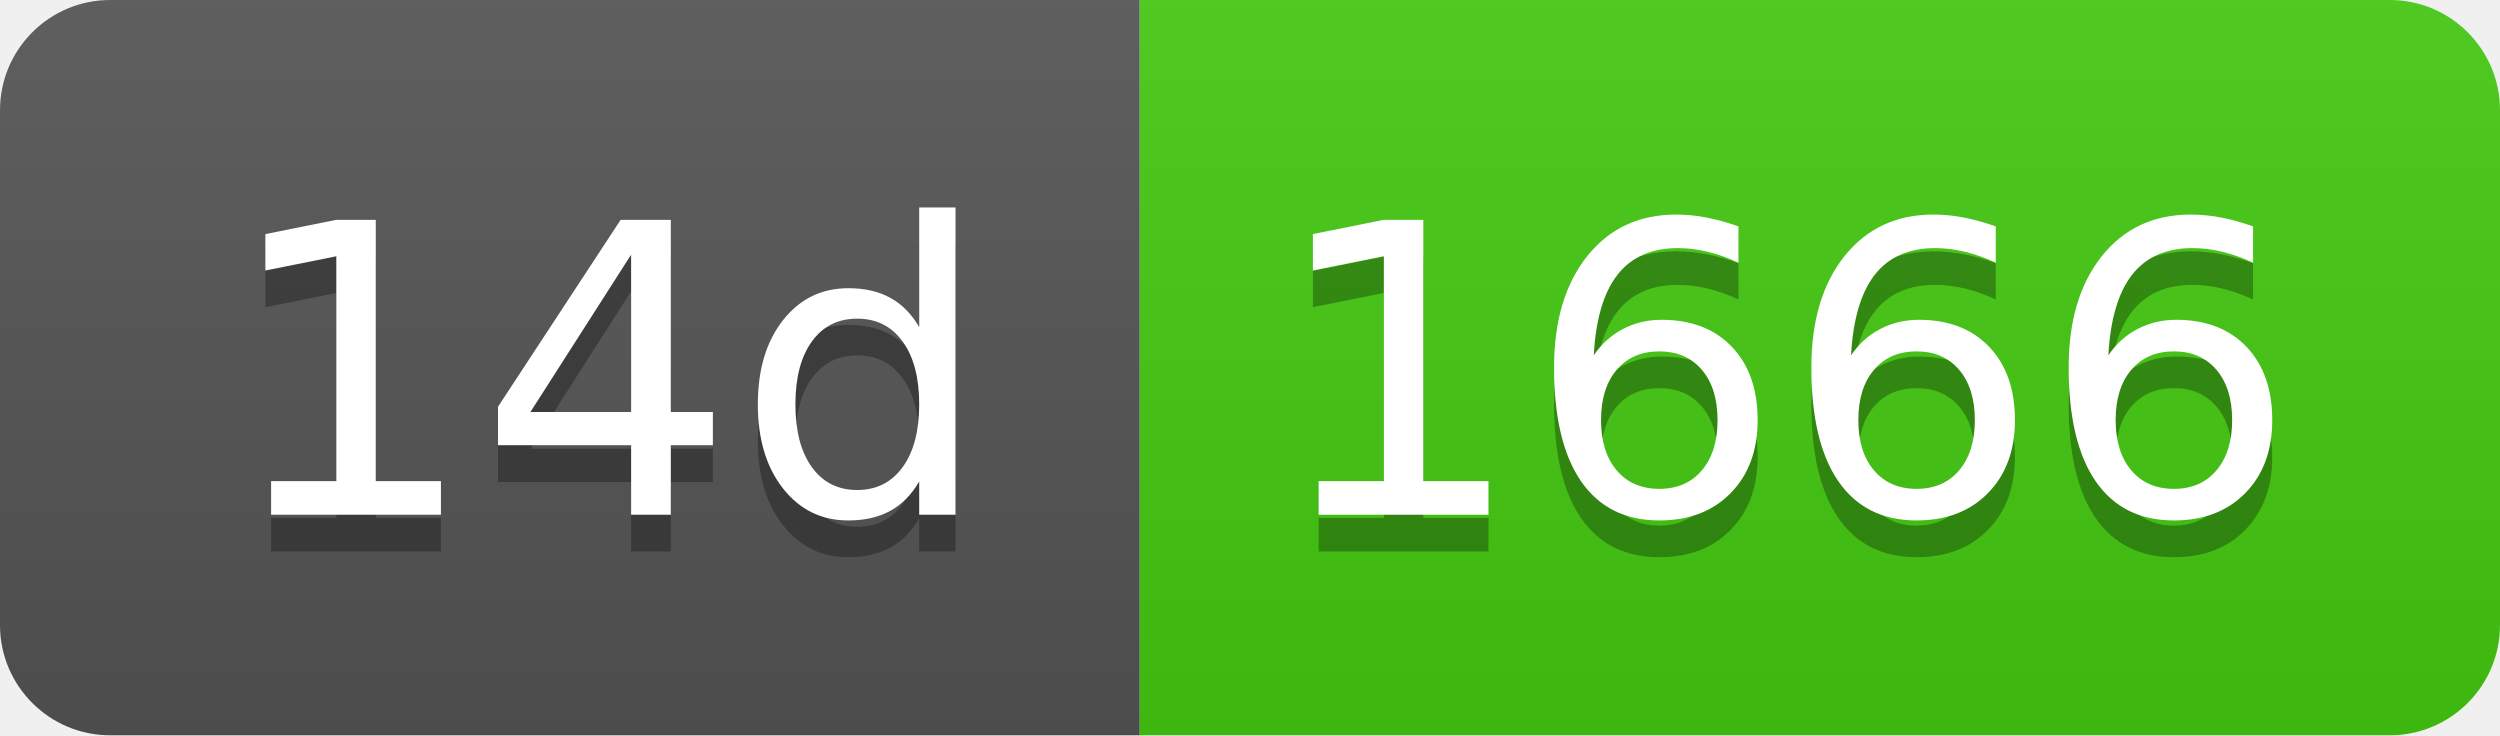
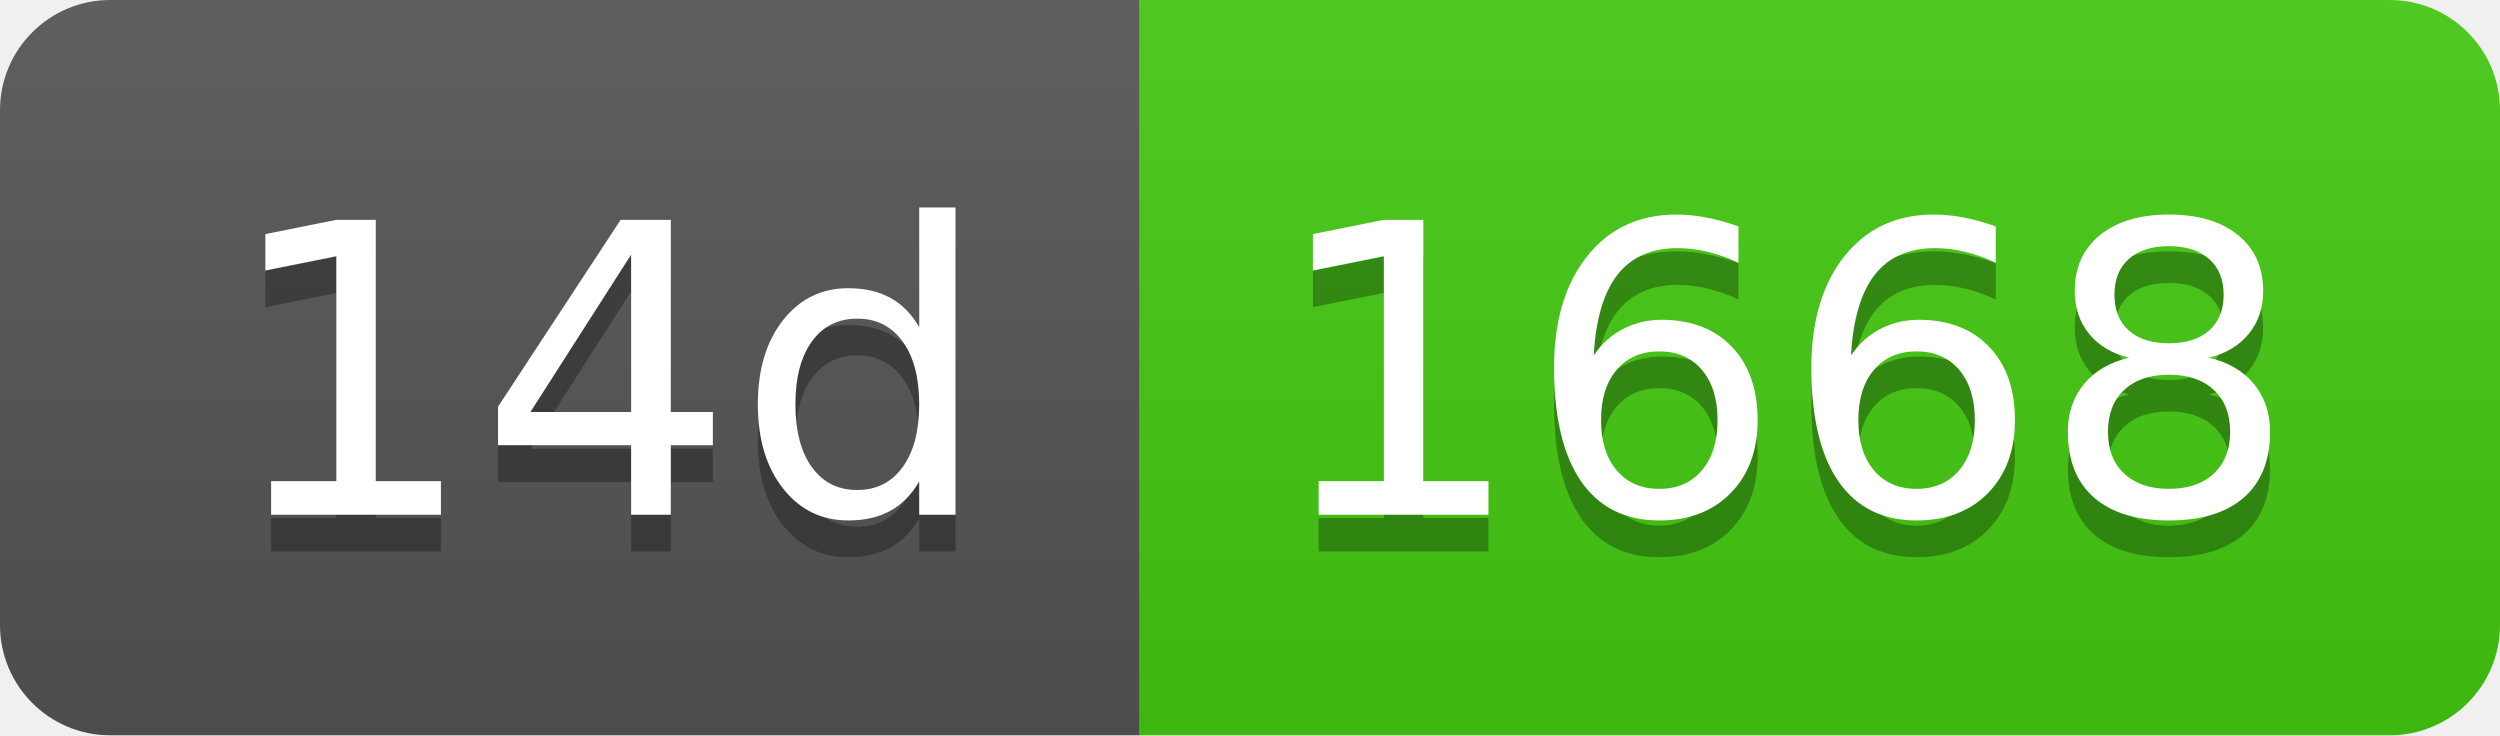
- <svg xmlns="http://www.w3.org/2000/svg" width="68" height="20" role="img" aria-label="14d: 1666">
+ <svg xmlns="http://www.w3.org/2000/svg" width="68" height="20" role="img" aria-label="14d: 1668">
  <linearGradient id="s" x2="0" y2="100%">
    <stop offset="0" stop-color="#bbb" stop-opacity=".1" />
    <stop offset="1" stop-opacity=".1" />
  </linearGradient>
  <clipPath id="r">
    <rect width="68" height="20" rx="3" fill="#fff" />
  </clipPath>
  <g clip-path="url(#r)">
    <rect width="31" height="20" fill="#555" />
    <rect x="31" width="37" height="20" fill="#4c1" />
    <rect width="68" height="20" fill="url(#s)" />
  </g>
  <g fill="#fff" text-anchor="middle" font-family="Verdana,Geneva,DejaVu Sans,sans-serif" text-rendering="geometricPrecision" font-size="110">
    <text aria-hidden="true" x="165" y="150" fill="#010101" fill-opacity=".3" transform="scale(.1)" textLength="210">14d</text>
    <text x="165" y="140" transform="scale(.1)" fill="#fff" textLength="210">14d</text>
-     <text aria-hidden="true" x="485" y="150" fill="#010101" fill-opacity=".3" transform="scale(.1)" textLength="270">1666</text>
-     <text x="485" y="140" transform="scale(.1)" fill="#fff" textLength="270">1666</text>
+     <text aria-hidden="true" x="485" y="150" fill="#010101" fill-opacity=".3" transform="scale(.1)" textLength="270">1668</text>
+     <text x="485" y="140" transform="scale(.1)" fill="#fff" textLength="270">1668</text>
  </g>
</svg>
